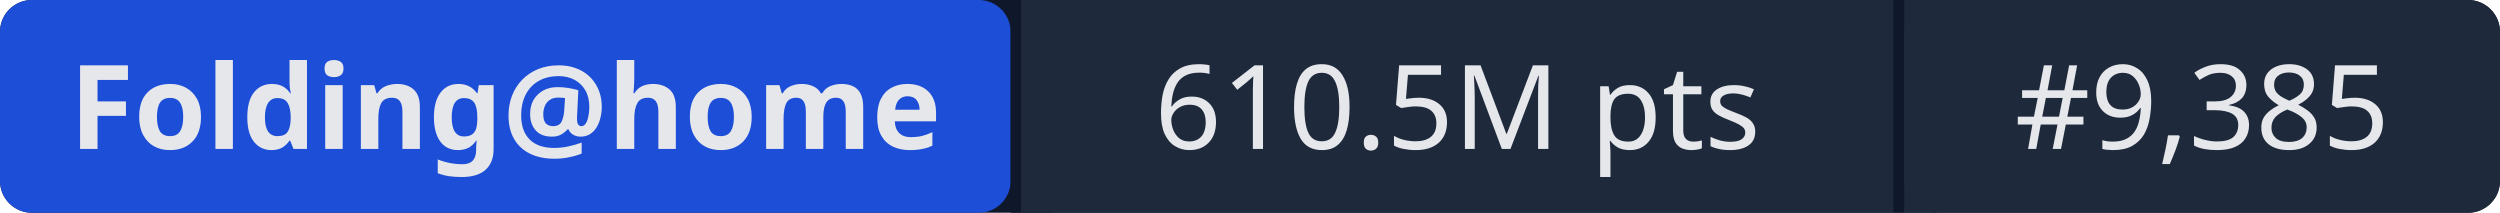
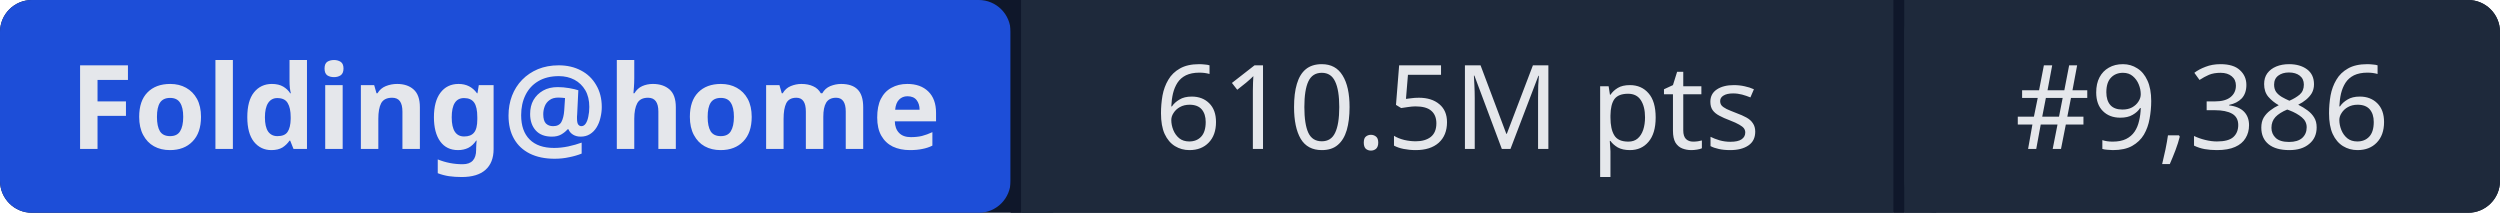
- <svg xmlns="http://www.w3.org/2000/svg" width="235" height="20" role="img" aria-label="Folding@home: 610.5M pts | #9,385">
+ <svg xmlns="http://www.w3.org/2000/svg" width="235" height="20" role="img" aria-label="Folding@home: 610.5M pts | #9,386">
  <rect width="235" height="20" rx="3" fill="#0f172a" />
  <rect x="0" width="95" height="20" rx="3" fill="#1d4ed8" />
  <rect x="95" width="1" height="20" fill="#0f172a" />
  <rect x="96" width="82" height="20" fill="#1e293b" />
  <rect x="178" width="1" height="20" fill="#0f172a" />
  <rect x="179" width="56" height="20" rx="3" fill="#1e293b" />
  <rect x="96" width="3" height="20" fill="#1e293b" />
  <rect x="179" width="3" height="20" fill="#1e293b" />
  <g fill="#e5e7eb" font-family="system-ui,sans-serif" font-size="11" text-anchor="middle">
    <text x="47.5" y="14" font-weight="600">Folding@home</text>
    <text x="137" y="14">610.5M pts</text>
-     <text x="207" y="14">#9,385</text>
+     <text x="207" y="14">#9,386</text>
  </g>
</svg>
